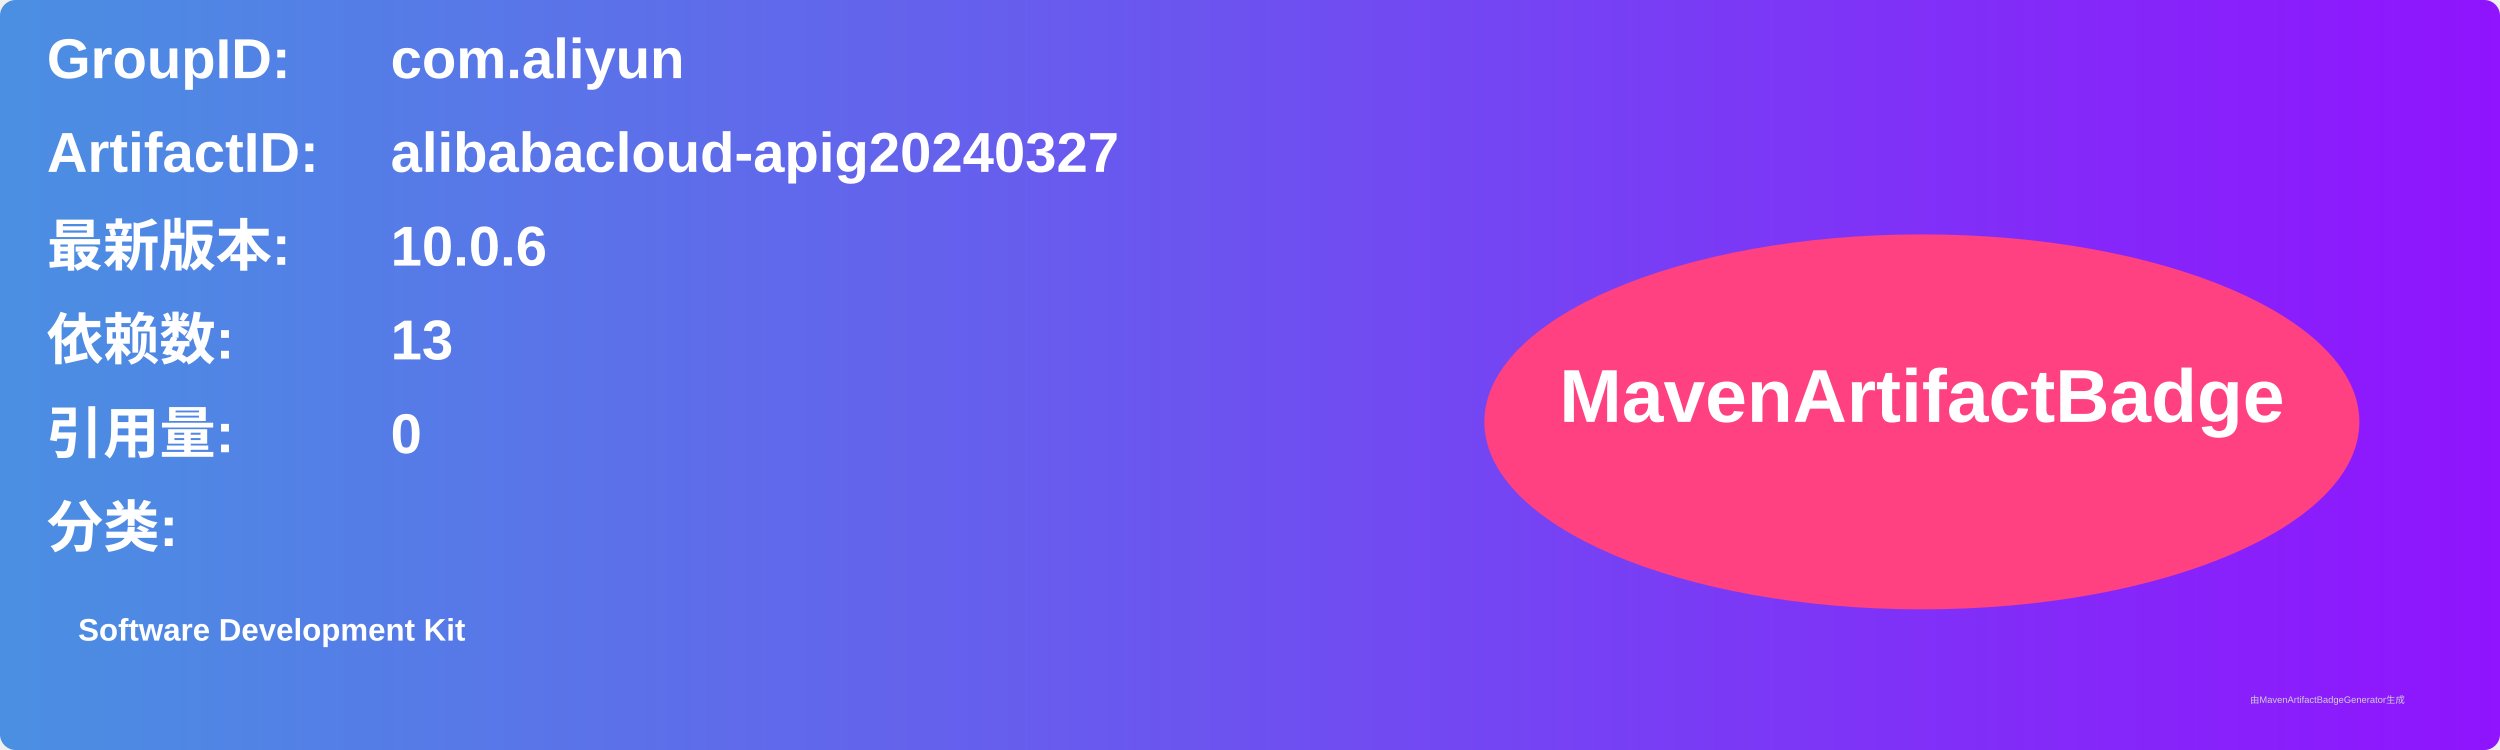
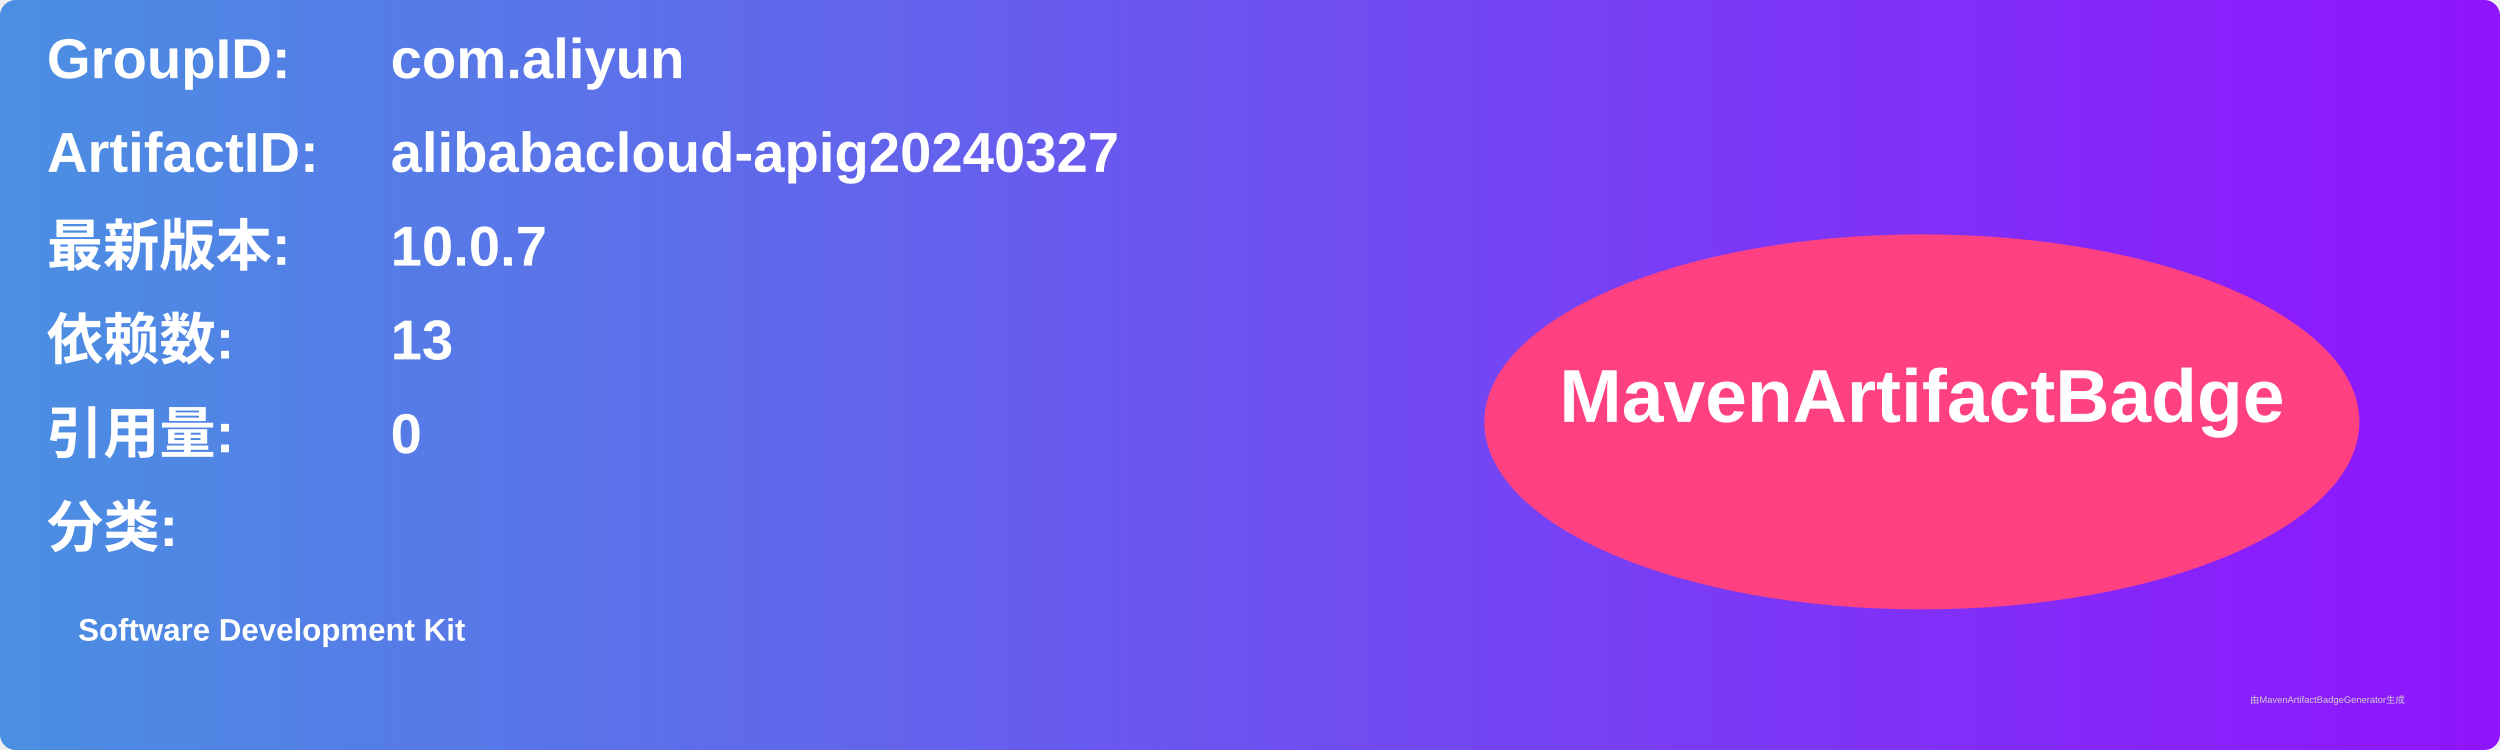
<svg xmlns="http://www.w3.org/2000/svg" width="800" height="240" viewBox="0 0 800 240">
  <linearGradient id="grad" x1="0%" y1="0%" x2="100%" y2="0%">
    <stop offset="0%" stop-color="#4a90e2" />
    <stop offset="100%" stop-color="#9013fe" />
  </linearGradient>
  <rect width="100%" height="100%" rx="5" ry="5" fill="url(#grad)" />
  <g transform="translate(15, 15)">
    <text x="0" y="10" font-family="Arial" font-size="18" fill="white" font-weight="bold" width="260">GroupID:</text>
    <text x="110" y="10" font-family="Arial" font-size="18" fill="white" font-weight="bold" width="460">com.aliyun</text>
    <text x="0" y="40" font-family="Arial" font-size="18" fill="white" font-weight="bold" width="260">ArtifactID:</text>
    <text x="110" y="40" font-family="Arial" font-size="18" fill="white" font-weight="bold" width="460">alibabacloud-apig20240327</text>
    <text x="0" y="70" font-family="Arial" font-size="18" fill="white" font-weight="bold">最新版本:</text>
    <text x="110" y="70" font-family="Arial" font-size="18" fill="white" font-weight="bold">
-       <tspan font-weight="bold">10.0.6</tspan>
+       <tspan font-weight="bold">10.0.7</tspan>
    </text>
    <text x="0" y="100" font-family="Arial" font-size="18" fill="white" font-weight="bold">依赖数: </text>
    <text x="110" y="100" font-family="Arial" font-size="18" fill="white">
      <tspan font-weight="bold">13</tspan>
    </text>
    <text x="0" y="130" font-family="Arial" font-size="18" fill="white" font-weight="bold">引用量: </text>
    <text x="110" y="130" font-family="Arial" font-size="18" fill="white">
      <tspan font-weight="bold">0</tspan>
    </text>
    <text x="0" y="160" font-family="Arial" font-size="18" fill="white" font-weight="bold">分类:</text>
    <text x="10" y="190" font-family="Arial" font-size="10" fill="white">
      <tspan font-weight="bold">Software Development Kit</tspan>
    </text>
    <ellipse cx="600" cy="120" rx="140" ry="60" fill="#ff4081" />
    <text x="600" y="120" text-anchor="middle" font-family="Arial" font-size="24" fill="white" font-weight="bold">MavenArtifactBadge</text>
  </g>
  <text x="720" y="225" font-family="Arial" font-size="3" fill="#d0d0d0">由MavenArtifactBadgeGenerator生成</text>
</svg>
